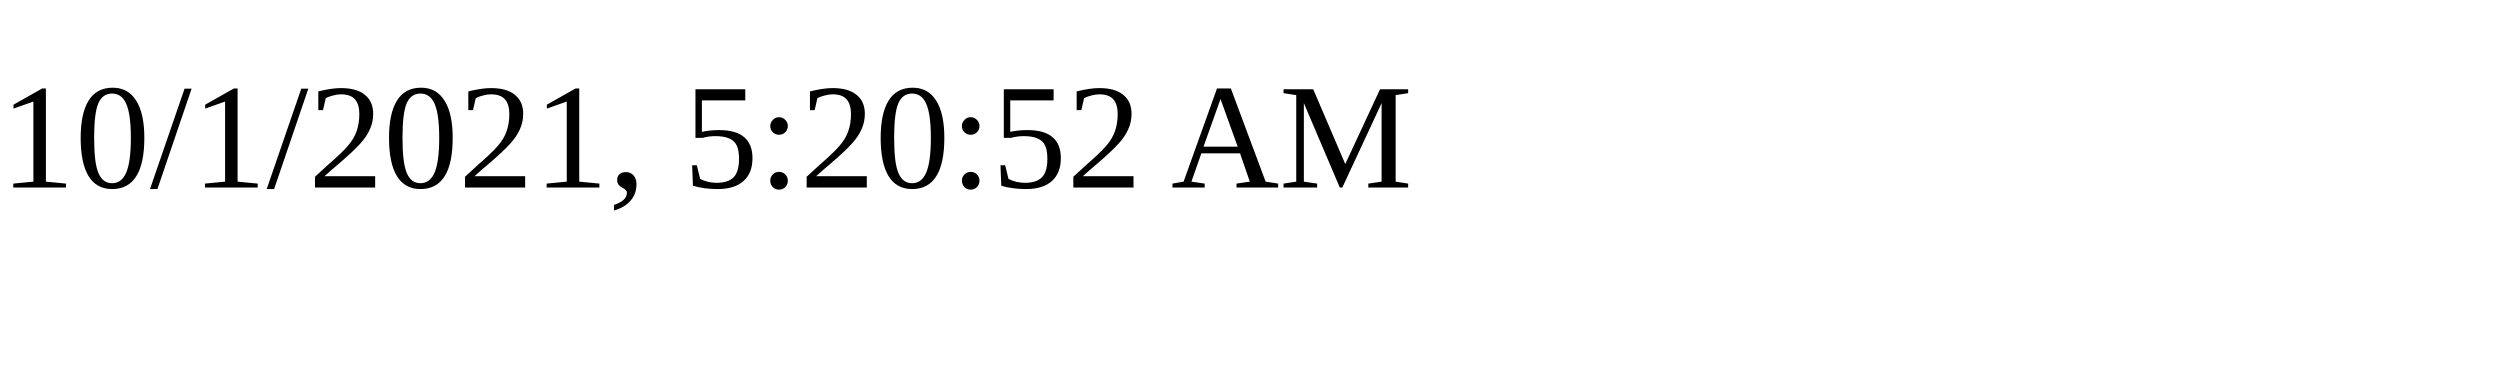
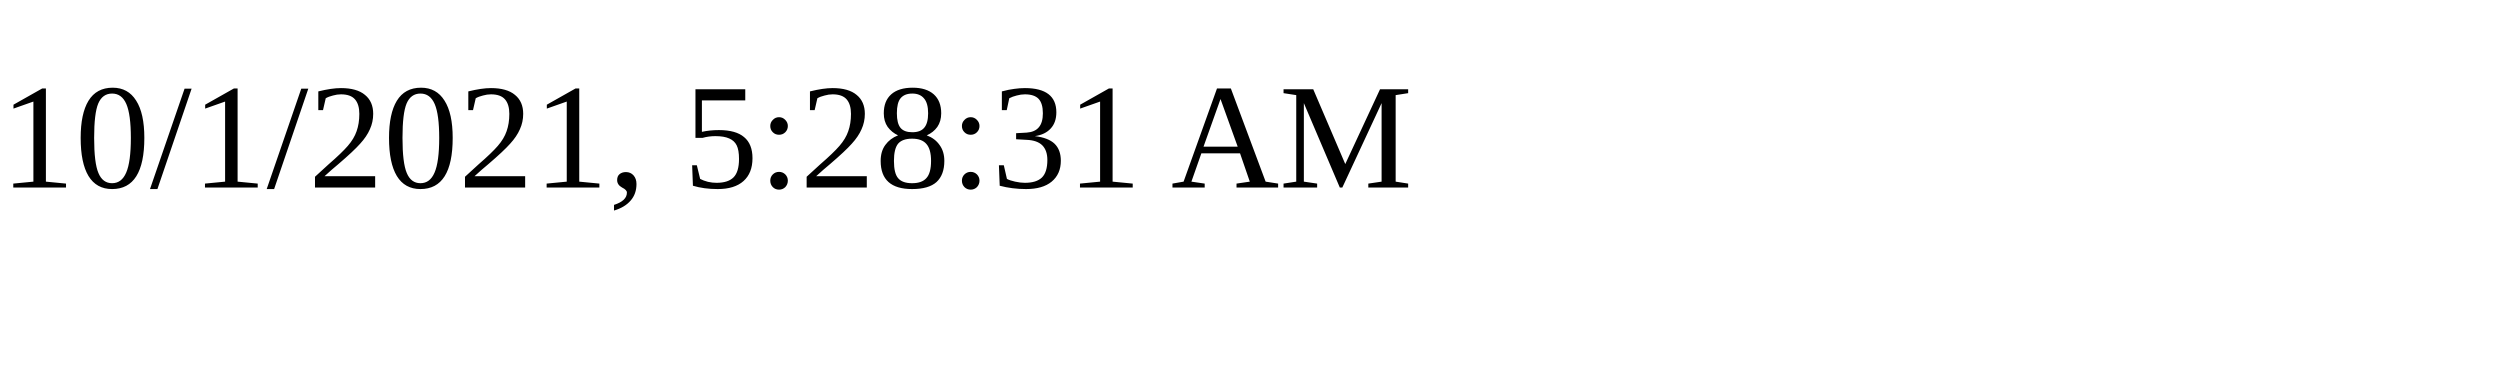
<svg xmlns="http://www.w3.org/2000/svg" height="30" width="200">
-   <text x="0" y="15">10/1/2021, 5:20:52 AM</text>
+   <text x="0" y="15">10/1/2021, 5:28:31 AM</text>
</svg>
